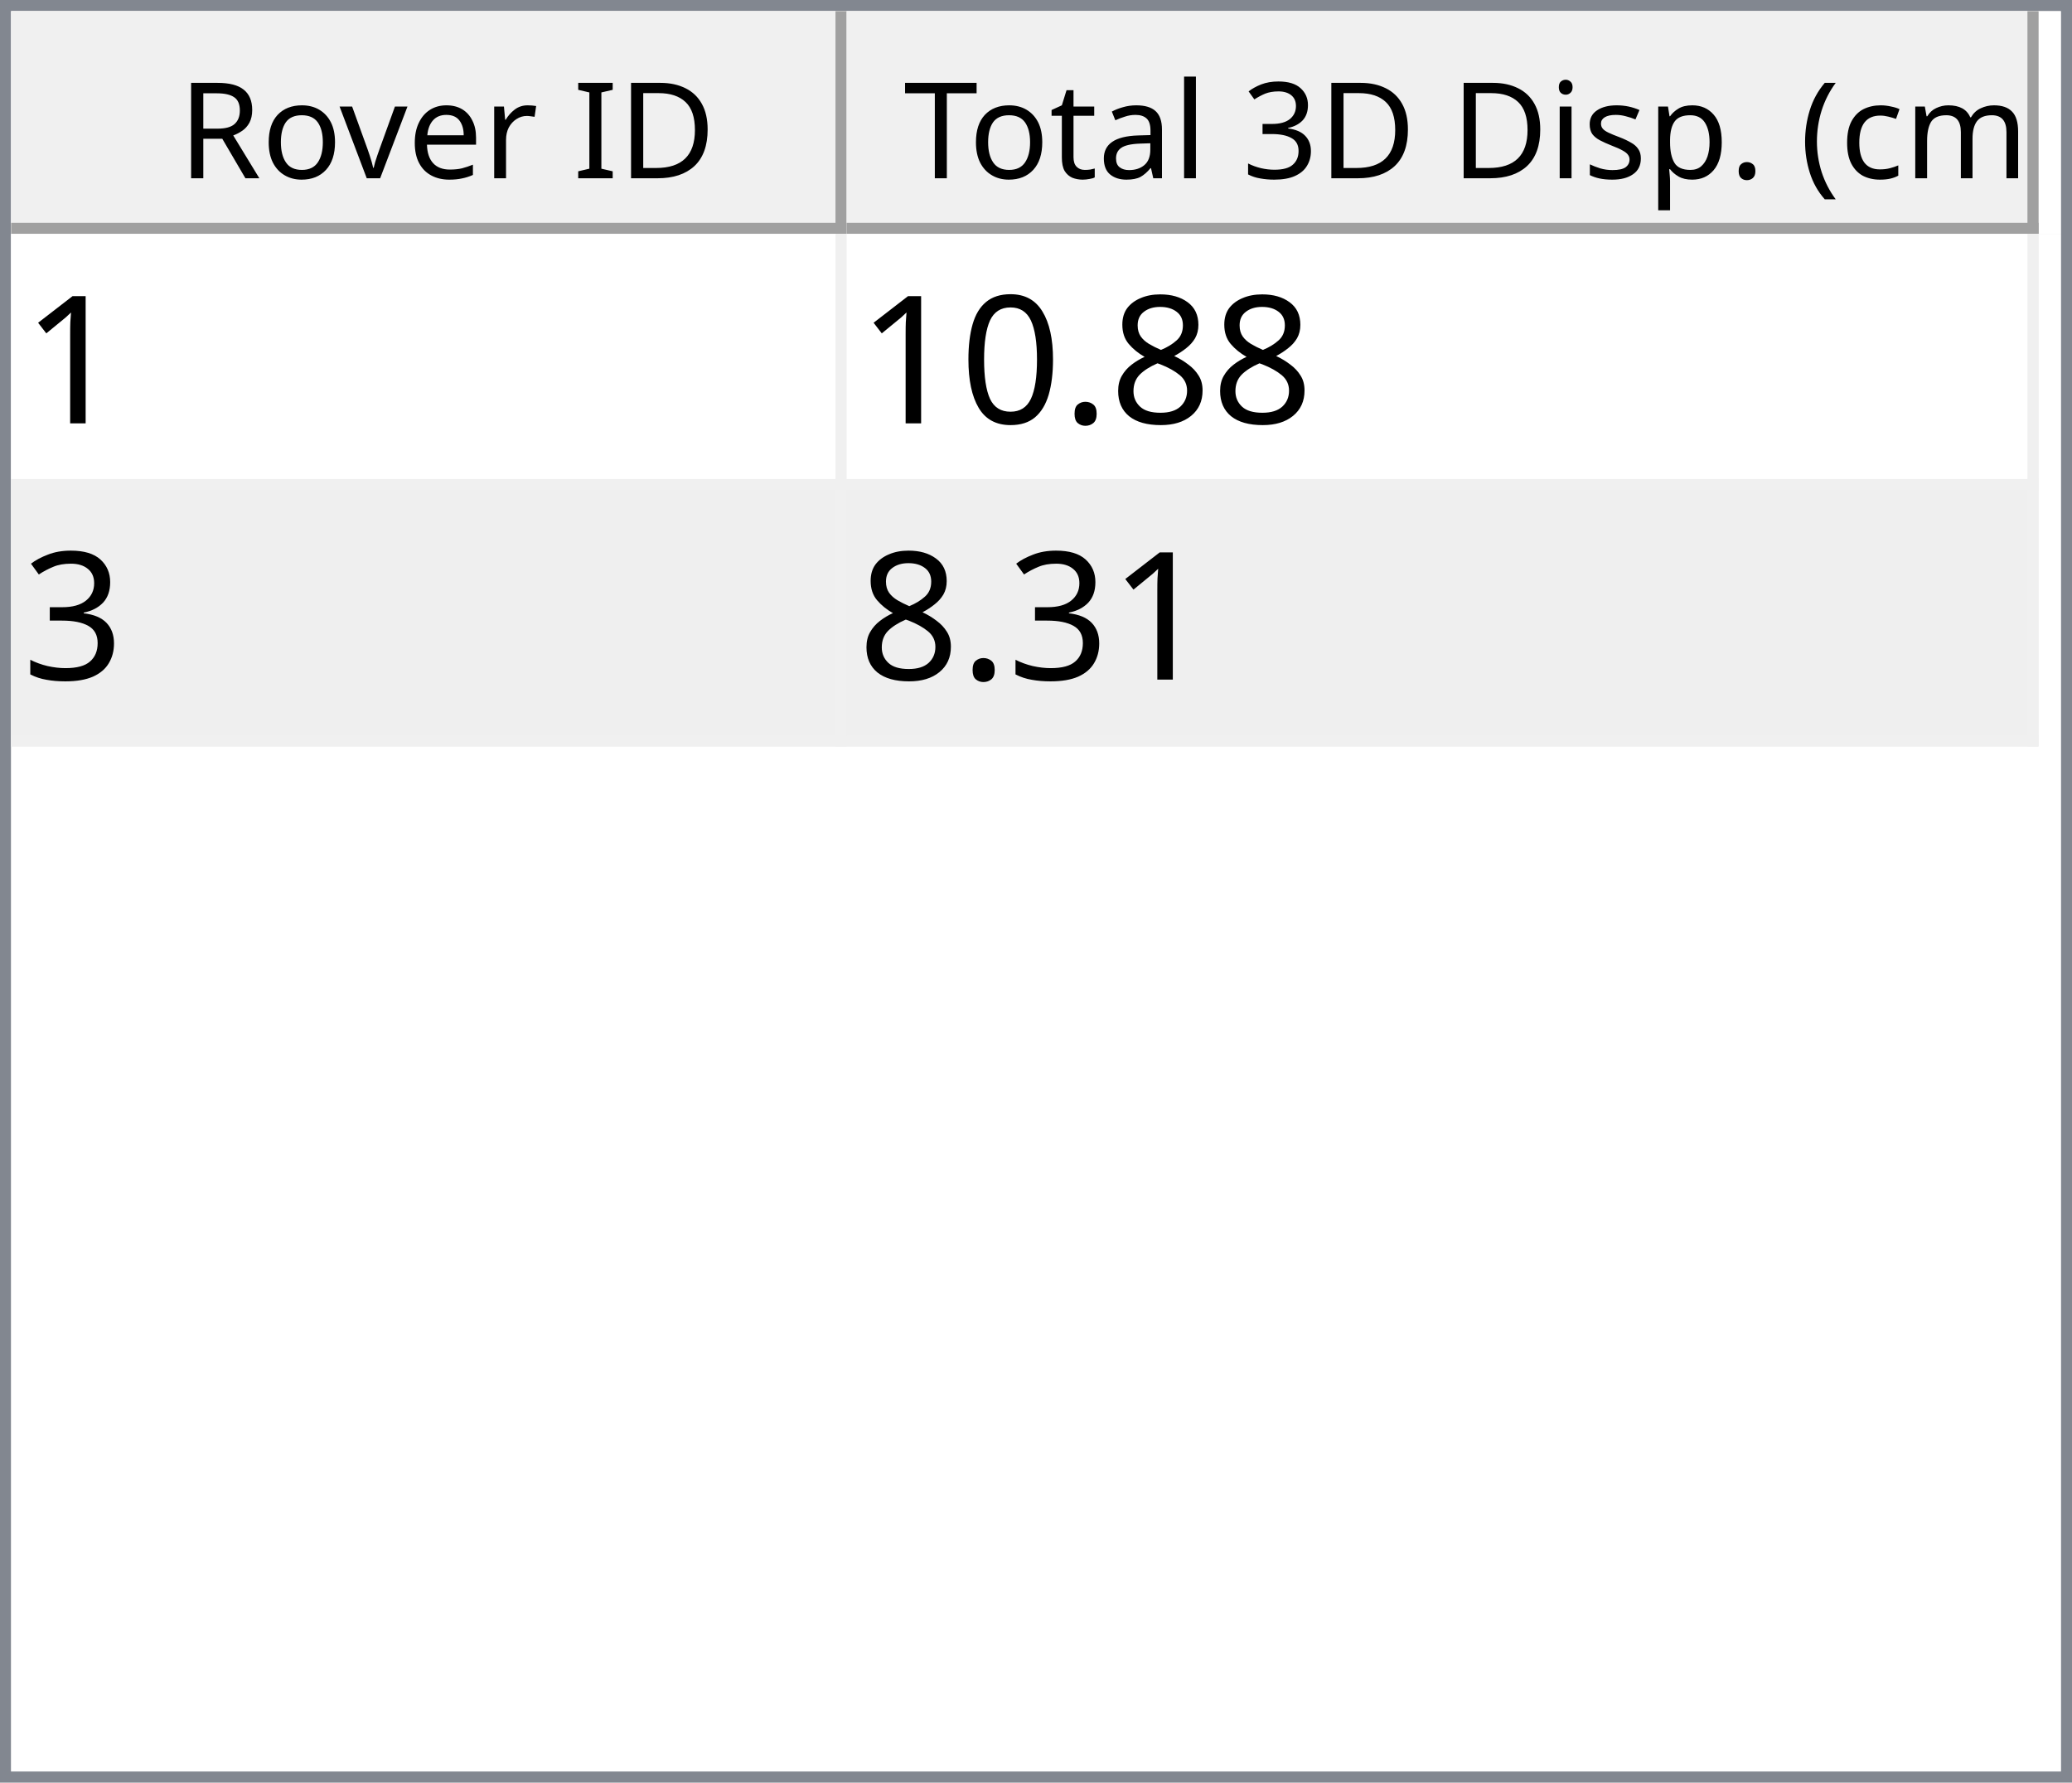
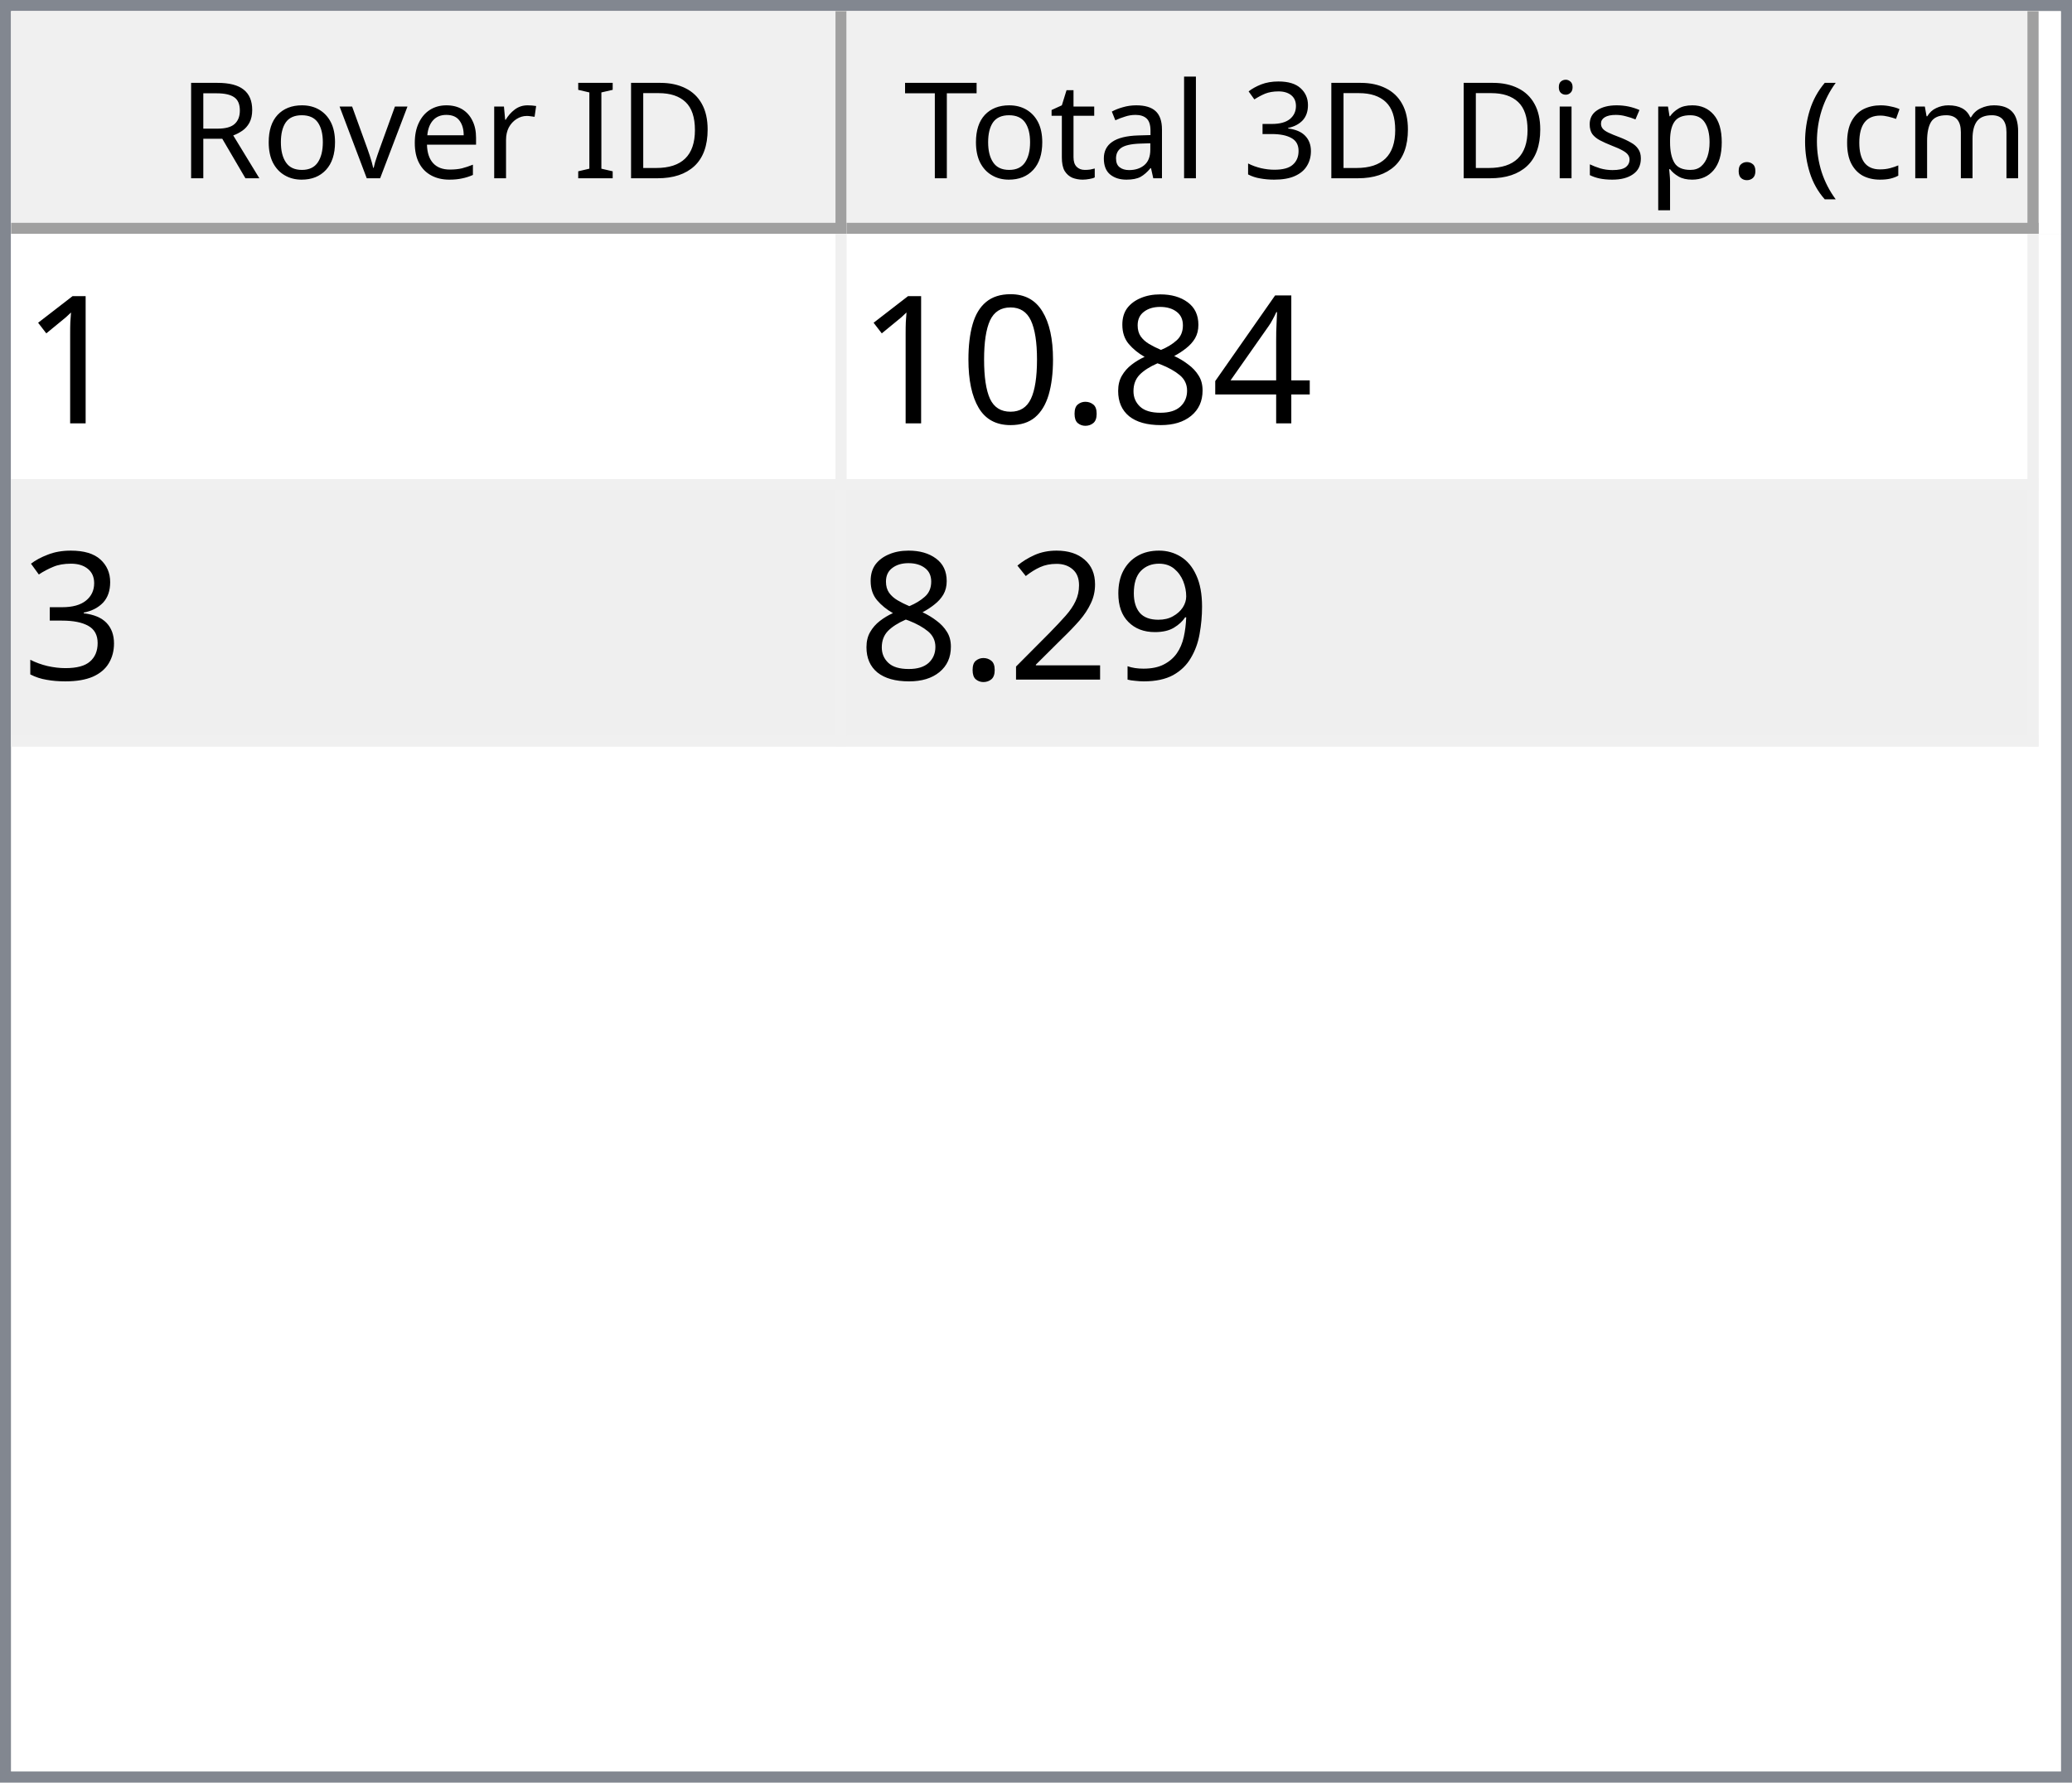
<svg xmlns="http://www.w3.org/2000/svg" style="fill-opacity:1; color-rendering:auto; color-interpolation:auto; text-rendering:auto; stroke:black; stroke-linecap:square; stroke-miterlimit:10; shape-rendering:auto; stroke-opacity:1; fill:black; stroke-dasharray:none; font-weight:normal; stroke-width:1; font-family:'Dialog'; font-style:normal; stroke-linejoin:miter; font-size:12px; stroke-dashoffset:0; image-rendering:auto;" width="186" height="160">
  <defs id="genericDefs" />
  <g>
    <defs id="defs1">
      <clipPath clipPathUnits="userSpaceOnUse" id="clipPath1">
        <path d="M0 0 L186 0 L186 160 L0 160 L0 0 Z" />
      </clipPath>
      <clipPath clipPathUnits="userSpaceOnUse" id="clipPath2">
        <path d="M0 0 L0 160 L186 160 L186 0 Z" />
      </clipPath>
      <clipPath clipPathUnits="userSpaceOnUse" id="clipPath3">
        <path d="M0 0 L0 20 L184 20 L184 0 Z" />
      </clipPath>
      <clipPath clipPathUnits="userSpaceOnUse" id="clipPath4">
        <path d="M0 0 L0 20 L75 20 L75 0 Z" />
      </clipPath>
      <clipPath clipPathUnits="userSpaceOnUse" id="clipPath5">
        <path d="M1 1 L1 19 L74 19 L74 1 Z" />
      </clipPath>
      <clipPath clipPathUnits="userSpaceOnUse" id="clipPath6">
        <path d="M0 0 L0 18 L73 18 L73 0 Z" />
      </clipPath>
      <clipPath clipPathUnits="userSpaceOnUse" id="clipPath7">
        <path d="M-0.5 -0.5 L-0.5 19.5 L74.5 19.5 L74.5 -0.5 Z" />
      </clipPath>
      <clipPath clipPathUnits="userSpaceOnUse" id="clipPath8">
        <path d="M0 0 L0 20 L107 20 L107 0 Z" />
      </clipPath>
      <clipPath clipPathUnits="userSpaceOnUse" id="clipPath9">
        <path d="M1 1 L1 19 L106 19 L106 1 Z" />
      </clipPath>
      <clipPath clipPathUnits="userSpaceOnUse" id="clipPath10">
        <path d="M0 0 L0 18 L105 18 L105 0 Z" />
      </clipPath>
      <clipPath clipPathUnits="userSpaceOnUse" id="clipPath11">
        <path d="M-0.5 -0.5 L-0.5 19.5 L106.5 19.5 L106.5 -0.5 Z" />
      </clipPath>
      <clipPath clipPathUnits="userSpaceOnUse" id="clipPath12">
        <path d="M0 0 L0 138 L184 138 L184 0 Z" />
      </clipPath>
      <clipPath clipPathUnits="userSpaceOnUse" id="clipPath13">
        <path d="M0 0 L0 46 L182 46 L182 0 Z" />
      </clipPath>
      <clipPath clipPathUnits="userSpaceOnUse" id="clipPath14">
        <path d="M-0.5 -0.5 L-0.5 45.5 L181.5 45.5 L181.5 -0.5 Z" />
      </clipPath>
      <clipPath clipPathUnits="userSpaceOnUse" id="clipPath15">
        <path d="M0 0 L0 22 L74 22 L74 0 Z" />
      </clipPath>
      <clipPath clipPathUnits="userSpaceOnUse" id="clipPath16">
        <path d="M0 0 L0 22 L106 22 L106 0 Z" />
      </clipPath>
      <font horiz-adv-x="64.551" id="font1">
        <font-face ascent="107.91" descent="25.098" units-per-em="100" style="font-style:normal; font-family:Segoe UI; font-weight:normal;" />
        <missing-glyph horiz-adv-x="64.551" d="M8.109 0 L8.109 68.266 L56.453 68.266 L56.453 0 L8.109 0 ZM15.328 7.234 L49.219 7.234 L49.219 61.031 L15.328 61.031 L15.328 7.234 Z" />
        <glyph unicode="D" horiz-adv-x="70.117" d="M9.188 0 L9.188 70.016 L28.516 70.016 Q65.531 70.016 65.531 35.891 Q65.531 19.672 55.25 9.836 Q44.969 0 27.734 0 L9.188 0 ZM17.391 62.594 L17.391 7.422 L27.828 7.422 Q41.609 7.422 49.273 14.797 Q56.938 22.172 56.938 35.688 Q56.938 62.594 28.328 62.594 L17.391 62.594 Z" />
        <glyph unicode="I" horiz-adv-x="26.611" d="M17.391 0 L9.188 0 L9.188 70.016 L17.391 70.016 L17.391 0 Z" />
        <glyph unicode=" " horiz-adv-x="27.393" d="" />
        <glyph unicode="r" horiz-adv-x="34.766" d="M34.188 41.891 Q32.078 43.5 28.125 43.5 Q23 43.5 19.555 38.672 Q16.109 33.844 16.109 25.484 L16.109 0 L8.109 0 L8.109 50 L16.109 50 L16.109 39.703 L16.312 39.703 Q18.016 44.969 21.531 47.922 Q25.047 50.875 29.391 50.875 Q32.516 50.875 34.188 50.203 L34.188 41.891 Z" />
        <glyph unicode="e" horiz-adv-x="52.295" d="M48.297 23 L12.984 23 Q13.188 14.656 17.484 10.109 Q21.781 5.562 29.297 5.562 Q37.75 5.562 44.828 11.141 L44.828 3.609 Q38.234 -1.172 27.391 -1.172 Q16.797 -1.172 10.742 5.641 Q4.688 12.453 4.688 24.812 Q4.688 36.469 11.305 43.82 Q17.922 51.172 27.734 51.172 Q37.547 51.172 42.922 44.828 Q48.297 38.484 48.297 27.203 L48.297 23 ZM40.094 29.781 Q40.047 36.719 36.75 40.578 Q33.453 44.438 27.594 44.438 Q21.922 44.438 17.969 40.383 Q14.016 36.328 13.094 29.781 L40.094 29.781 Z" />
        <glyph unicode="v" horiz-adv-x="47.9" d="M47.406 50 L27.484 0 L19.625 0 L0.688 50 L9.469 50 L22.172 13.672 Q23.578 9.672 23.922 6.688 L24.125 6.688 Q24.609 10.453 25.688 13.484 L38.969 50 L47.406 50 Z" />
        <glyph unicode="o" horiz-adv-x="58.594" d="M29 -1.172 Q17.922 -1.172 11.305 5.836 Q4.688 12.844 4.688 24.422 Q4.688 37.016 11.57 44.094 Q18.453 51.172 30.172 51.172 Q41.359 51.172 47.633 44.289 Q53.906 37.406 53.906 25.203 Q53.906 13.234 47.141 6.031 Q40.375 -1.172 29 -1.172 ZM29.594 44.438 Q21.875 44.438 17.383 39.188 Q12.891 33.938 12.891 24.703 Q12.891 15.828 17.43 10.695 Q21.969 5.562 29.594 5.562 Q37.359 5.562 41.531 10.594 Q45.703 15.625 45.703 24.906 Q45.703 34.281 41.531 39.359 Q37.359 44.438 29.594 44.438 Z" />
        <glyph unicode="R" horiz-adv-x="59.814" d="M59.375 0 L49.609 0 L37.891 19.625 Q36.281 22.359 34.766 24.289 Q33.25 26.219 31.664 27.438 Q30.078 28.656 28.25 29.219 Q26.422 29.781 24.125 29.781 L17.391 29.781 L17.391 0 L9.188 0 L9.188 70.016 L30.078 70.016 Q34.672 70.016 38.555 68.867 Q42.438 67.719 45.289 65.375 Q48.141 63.031 49.758 59.547 Q51.375 56.062 51.375 51.375 Q51.375 47.703 50.273 44.656 Q49.172 41.609 47.148 39.211 Q45.125 36.812 42.266 35.133 Q39.406 33.453 35.844 32.516 L35.844 32.328 Q37.594 31.547 38.891 30.547 Q40.188 29.547 41.359 28.18 Q42.531 26.812 43.68 25.078 Q44.828 23.344 46.234 21.047 L59.375 0 ZM17.391 62.594 L17.391 37.203 L28.516 37.203 Q31.594 37.203 34.203 38.133 Q36.812 39.062 38.719 40.797 Q40.625 42.531 41.703 45.047 Q42.781 47.562 42.781 50.688 Q42.781 56.297 39.141 59.445 Q35.5 62.594 28.609 62.594 L17.391 62.594 Z" />
        <glyph unicode=")" horiz-adv-x="30.176" d="M8.297 -15.922 L1.172 -15.922 Q16.406 2.344 16.406 26.812 Q16.406 51.469 1.078 70.016 L8.297 70.016 Q23.531 52.156 23.531 26.703 Q23.531 1.375 8.297 -15.922 Z" />
        <glyph unicode="m" horiz-adv-x="86.133" d="M79.109 0 L71.094 0 L71.094 28.719 Q71.094 37.016 68.531 40.727 Q65.969 44.438 59.906 44.438 Q54.781 44.438 51.195 39.75 Q47.609 35.062 47.609 28.516 L47.609 0 L39.594 0 L39.594 29.688 Q39.594 44.438 28.219 44.438 Q22.953 44.438 19.531 40.016 Q16.109 35.594 16.109 28.516 L16.109 0 L8.109 0 L8.109 50 L16.109 50 L16.109 42.094 L16.312 42.094 Q21.625 51.172 31.844 51.172 Q36.969 51.172 40.773 48.312 Q44.578 45.453 46 40.828 Q51.562 51.172 62.594 51.172 Q79.109 51.172 79.109 30.812 L79.109 0 Z" />
        <glyph unicode="c" horiz-adv-x="46.191" d="M42.188 2.297 Q36.422 -1.172 28.516 -1.172 Q17.828 -1.172 11.258 5.789 Q4.688 12.75 4.688 23.828 Q4.688 36.188 11.766 43.68 Q18.844 51.172 30.672 51.172 Q37.25 51.172 42.281 48.734 L42.281 40.531 Q36.719 44.438 30.375 44.438 Q22.703 44.438 17.797 38.945 Q12.891 33.453 12.891 24.516 Q12.891 15.719 17.508 10.641 Q22.125 5.562 29.891 5.562 Q36.422 5.562 42.188 9.906 L42.188 2.297 Z" />
        <glyph unicode="(" horiz-adv-x="30.176" d="M29.109 -15.922 L21.969 -15.922 Q6.844 1.375 6.844 26.703 Q6.844 52.156 21.969 70.016 L29.203 70.016 Q13.875 51.469 13.875 26.812 Q13.875 2.344 29.109 -15.922 Z" />
        <glyph unicode="." horiz-adv-x="21.68" d="M10.891 -1.078 Q8.641 -1.078 7.055 0.539 Q5.469 2.156 5.469 4.391 Q5.469 6.641 7.055 8.273 Q8.641 9.906 10.891 9.906 Q13.188 9.906 14.797 8.273 Q16.406 6.641 16.406 4.391 Q16.406 2.156 14.797 0.539 Q13.188 -1.078 10.891 -1.078 Z" />
        <glyph unicode="p" horiz-adv-x="58.789" d="M16.312 7.234 L16.109 7.234 L16.109 -23 L8.109 -23 L8.109 50 L16.109 50 L16.109 41.219 L16.312 41.219 Q22.219 51.172 33.594 51.172 Q43.266 51.172 48.688 44.461 Q54.109 37.75 54.109 26.469 Q54.109 13.922 48 6.375 Q41.891 -1.172 31.297 -1.172 Q21.578 -1.172 16.312 7.234 ZM16.109 27.391 L16.109 20.406 Q16.109 14.203 20.141 9.883 Q24.172 5.562 30.375 5.562 Q37.641 5.562 41.773 11.133 Q45.906 16.703 45.906 26.609 Q45.906 34.969 42.047 39.703 Q38.188 44.438 31.594 44.438 Q24.609 44.438 20.359 39.578 Q16.109 34.719 16.109 27.391 Z" />
        <glyph unicode="s" horiz-adv-x="42.432" d="M5.078 1.812 L5.078 10.406 Q11.625 5.562 19.484 5.562 Q30.031 5.562 30.031 12.594 Q30.031 14.594 29.125 15.992 Q28.219 17.391 26.68 18.461 Q25.141 19.531 23.07 20.383 Q21 21.234 18.609 22.172 Q15.281 23.484 12.766 24.828 Q10.25 26.172 8.57 27.859 Q6.891 29.547 6.031 31.695 Q5.172 33.844 5.172 36.719 Q5.172 40.234 6.789 42.945 Q8.406 45.656 11.086 47.484 Q13.766 49.312 17.211 50.242 Q20.656 51.172 24.312 51.172 Q30.812 51.172 35.938 48.922 L35.938 40.828 Q30.422 44.438 23.25 44.438 Q21 44.438 19.195 43.922 Q17.391 43.406 16.094 42.477 Q14.797 41.547 14.086 40.258 Q13.375 38.969 13.375 37.406 Q13.375 35.453 14.086 34.133 Q14.797 32.812 16.164 31.789 Q17.531 30.766 19.484 29.938 Q21.438 29.109 23.922 28.125 Q27.25 26.859 29.883 25.516 Q32.516 24.172 34.375 22.484 Q36.234 20.797 37.234 18.602 Q38.234 16.406 38.234 13.375 Q38.234 9.672 36.602 6.938 Q34.969 4.203 32.234 2.398 Q29.5 0.594 25.93 -0.289 Q22.359 -1.172 18.453 -1.172 Q10.75 -1.172 5.078 1.812 Z" />
        <glyph unicode="i" horiz-adv-x="24.219" d="M12.203 62.703 Q10.062 62.703 8.547 64.164 Q7.031 65.625 7.031 67.875 Q7.031 70.125 8.547 71.609 Q10.062 73.094 12.203 73.094 Q14.406 73.094 15.945 71.609 Q17.484 70.125 17.484 67.875 Q17.484 65.719 15.945 64.211 Q14.406 62.703 12.203 62.703 ZM16.109 0 L8.109 0 L8.109 50 L16.109 50 L16.109 0 Z" />
        <glyph unicode="3" horiz-adv-x="53.906" d="M46.531 19.828 Q46.531 15.094 44.75 11.211 Q42.969 7.328 39.719 4.57 Q36.469 1.812 31.93 0.297 Q27.391 -1.219 21.922 -1.219 Q11.922 -1.219 6 2.594 L6 11.188 Q13.094 5.609 22.219 5.609 Q25.875 5.609 28.828 6.539 Q31.781 7.469 33.906 9.227 Q36.031 10.984 37.18 13.477 Q38.328 15.969 38.328 19.094 Q38.328 32.812 18.797 32.812 L12.984 32.812 L12.984 39.594 L18.5 39.594 Q35.797 39.594 35.797 52.484 Q35.797 64.406 22.609 64.406 Q15.188 64.406 8.688 59.422 L8.688 67.188 Q15.375 71.188 24.609 71.188 Q29 71.188 32.57 69.969 Q36.141 68.75 38.68 66.555 Q41.219 64.359 42.609 61.281 Q44 58.203 44 54.5 Q44 40.672 30.031 36.719 L30.031 36.531 Q33.594 36.141 36.625 34.797 Q39.656 33.453 41.852 31.305 Q44.047 29.156 45.289 26.25 Q46.531 23.344 46.531 19.828 Z" />
        <glyph unicode="l" horiz-adv-x="24.219" d="M16.109 0 L8.109 0 L8.109 74.031 L16.109 74.031 L16.109 0 Z" />
        <glyph unicode="a" horiz-adv-x="50.879" d="M43.891 0 L35.891 0 L35.891 7.812 L35.688 7.812 Q30.469 -1.172 20.312 -1.172 Q12.844 -1.172 8.617 2.781 Q4.391 6.734 4.391 13.281 Q4.391 27.297 20.906 29.594 L35.891 31.688 Q35.891 44.438 25.594 44.438 Q16.547 44.438 9.281 38.281 L9.281 46.484 Q16.656 51.172 26.266 51.172 Q43.891 51.172 43.891 32.516 L43.891 0 ZM35.891 25.297 L23.828 23.641 Q18.266 22.859 15.43 20.875 Q12.594 18.891 12.594 13.875 Q12.594 10.203 15.211 7.883 Q17.828 5.562 22.172 5.562 Q28.125 5.562 32.008 9.742 Q35.891 13.922 35.891 20.312 L35.891 25.297 Z" />
        <glyph unicode="t" horiz-adv-x="33.887" d="M31.297 0.484 Q28.469 -1.078 23.828 -1.078 Q10.688 -1.078 10.688 13.578 L10.688 43.172 L2.094 43.172 L2.094 50 L10.688 50 L10.688 62.203 L18.703 64.797 L18.703 50 L31.297 50 L31.297 43.172 L18.703 43.172 L18.703 14.984 Q18.703 9.969 20.414 7.82 Q22.125 5.672 26.078 5.672 Q29.109 5.672 31.297 7.328 L31.297 0.484 Z" />
        <glyph unicode="T" horiz-adv-x="52.393" d="M50.594 62.594 L30.375 62.594 L30.375 0 L22.172 0 L22.172 62.594 L2 62.594 L2 70.016 L50.594 70.016 L50.594 62.594 Z" />
      </font>
      <font horiz-adv-x="75.0" id="font2">
        <font-face ascent="100.537" descent="21.973" units-per-em="100" style="font-style:normal; font-family:sans-serif; font-weight:normal;" />
        <missing-glyph horiz-adv-x="75.0" d="M12.5 0 L12.5 62.5 L62.5 62.5 L62.5 0 L12.5 0 ZM14.062 1.562 L60.938 1.562 L60.938 60.938 L14.062 60.938 L14.062 1.562 Z" />
        <glyph unicode="1" horiz-adv-x="55.615" d="M37.25 0 L28.469 0 L28.469 56 Q25.297 52.984 20.141 49.953 Q14.984 46.922 10.891 45.406 L10.891 53.906 Q18.266 57.375 23.781 62.305 Q29.297 67.234 31.594 71.875 L37.25 71.875 L37.25 0 Z" />
+         <glyph unicode="4" horiz-adv-x="55.615" d="M32.328 0 L32.328 17.141 L1.266 17.141 L1.266 25.203 L33.938 71.578 L41.109 71.578 L41.109 25.203 L50.781 25.203 L50.781 17.141 L41.109 17.141 L41.109 0 L32.328 0 ZM32.328 25.203 L32.328 57.469 L9.906 25.203 L32.328 25.203 Z" />
        <glyph unicode="8" horiz-adv-x="55.615" d="M17.672 38.812 Q12.203 40.828 9.57 44.539 Q6.938 48.25 6.938 53.422 Q6.938 61.234 12.555 66.555 Q18.172 71.875 27.484 71.875 Q36.859 71.875 42.578 66.43 Q48.297 60.984 48.297 53.172 Q48.297 48.188 45.68 44.508 Q43.062 40.828 37.75 38.812 Q44.344 36.672 47.781 31.883 Q51.219 27.094 51.219 20.453 Q51.219 11.281 44.727 5.031 Q38.234 -1.219 27.641 -1.219 Q17.047 -1.219 10.547 5.055 Q4.047 11.328 4.047 20.703 Q4.047 27.688 7.594 32.398 Q11.141 37.109 17.672 38.812 ZM15.922 53.719 Q15.922 48.641 19.195 45.414 Q22.469 42.188 27.688 42.188 Q32.766 42.188 36.016 45.383 Q39.266 48.578 39.266 53.219 Q39.266 58.062 35.914 61.359 Q32.562 64.656 27.594 64.656 Q22.562 64.656 19.242 61.43 Q15.922 58.203 15.922 53.719 ZM13.094 20.656 Q13.094 16.891 14.875 13.375 Q16.656 9.859 20.172 7.93 Q23.688 6 27.734 6 Q34.031 6 38.133 10.055 Q42.234 14.109 42.234 20.359 Q42.234 26.703 38.016 30.859 Q33.797 35.016 27.438 35.016 Q21.234 35.016 17.164 30.914 Q13.094 26.812 13.094 20.656 Z" />
        <glyph unicode="." horiz-adv-x="27.783" d="M9.078 0 L9.078 10.016 L19.094 10.016 L19.094 0 L9.078 0 Z" />
        <glyph unicode="0" horiz-adv-x="55.615" d="M4.156 35.297 Q4.156 48 6.766 55.742 Q9.375 63.484 14.523 67.68 Q19.672 71.875 27.484 71.875 Q33.25 71.875 37.594 69.555 Q41.938 67.234 44.773 62.867 Q47.609 58.5 49.219 52.227 Q50.828 45.953 50.828 35.297 Q50.828 22.703 48.242 14.969 Q45.656 7.234 40.508 3.008 Q35.359 -1.219 27.484 -1.219 Q17.141 -1.219 11.234 6.203 Q4.156 15.141 4.156 35.297 ZM13.188 35.297 Q13.188 17.672 17.312 11.836 Q21.438 6 27.484 6 Q33.547 6 37.672 11.859 Q41.797 17.719 41.797 35.297 Q41.797 52.984 37.672 58.789 Q33.547 64.594 27.391 64.594 Q21.344 64.594 17.719 59.469 Q13.188 52.938 13.188 35.297 Z" />
        <glyph unicode="3" horiz-adv-x="55.615" d="M4.203 18.891 L12.984 20.062 Q14.5 12.594 18.141 9.297 Q21.781 6 27 6 Q33.203 6 37.477 10.297 Q41.75 14.594 41.75 20.953 Q41.75 27 37.797 30.93 Q33.844 34.859 27.734 34.859 Q25.25 34.859 21.531 33.891 L22.516 41.609 Q23.391 41.5 23.922 41.5 Q29.547 41.5 34.039 44.43 Q38.531 47.359 38.531 53.469 Q38.531 58.297 35.258 61.477 Q31.984 64.656 26.812 64.656 Q21.688 64.656 18.266 61.43 Q14.844 58.203 13.875 51.766 L5.078 53.328 Q6.688 62.156 12.398 67.016 Q18.109 71.875 26.609 71.875 Q32.469 71.875 37.398 69.359 Q42.328 66.844 44.945 62.5 Q47.562 58.156 47.562 53.266 Q47.562 48.641 45.07 44.828 Q42.578 41.016 37.703 38.766 Q44.047 37.312 47.562 32.695 Q51.078 28.078 51.078 21.141 Q51.078 11.766 44.242 5.25 Q37.406 -1.266 26.953 -1.266 Q17.531 -1.266 11.305 4.352 Q5.078 9.969 4.203 18.891 Z" />
+         <glyph unicode="9" horiz-adv-x="55.615" d="M5.469 16.547 L13.922 17.328 Q14.984 11.375 18.016 8.688 Q21.047 6 25.781 6 Q29.828 6 32.883 7.859 Q35.938 9.719 37.891 12.82 Q39.844 15.922 41.164 21.195 Q42.484 26.469 42.484 31.938 Q42.484 32.516 42.438 33.688 Q39.797 29.5 35.234 26.883 Q30.672 24.266 25.344 24.266 Q16.453 24.266 10.305 30.711 Q4.156 37.156 4.156 47.703 Q4.156 58.594 10.578 65.234 Q17 71.875 26.656 71.875 Q33.641 71.875 39.43 68.117 Q45.219 64.359 48.219 57.398 Q51.219 50.438 51.219 37.25 Q51.219 23.531 48.242 15.406 Q45.266 7.281 39.383 3.031 Q33.5 -1.219 25.594 -1.219 Q17.188 -1.219 11.867 3.445 Q6.547 8.109 5.469 16.547 ZM41.453 48.141 Q41.453 55.719 37.43 60.156 Q33.406 64.594 27.734 64.594 Q21.875 64.594 17.531 59.812 Q13.188 55.031 13.188 47.406 Q13.188 40.578 17.312 36.305 Q21.438 32.031 27.484 32.031 Q33.594 32.031 37.523 36.305 Q41.453 40.578 41.453 48.141 Z" />
+         <glyph unicode="2" horiz-adv-x="55.615" d="M50.344 8.453 L50.344 0 L3.031 0 Q2.938 3.172 4.047 6.109 Q5.859 10.938 9.836 15.625 Q13.812 20.312 21.344 26.469 Q33.016 36.031 37.117 41.625 Q41.219 47.219 41.219 52.203 Q41.219 57.422 37.477 61.008 Q33.734 64.594 27.734 64.594 Q21.391 64.594 17.578 60.789 Q13.766 56.984 13.719 50.25 L4.688 51.172 Q5.609 61.281 11.664 66.578 Q17.719 71.875 27.938 71.875 Q38.234 71.875 44.242 66.164 Q50.25 60.453 50.25 52 Q50.25 47.703 48.492 43.555 Q46.734 39.406 42.656 34.812 Q38.578 30.219 29.109 22.219 Q21.188 15.578 18.945 13.211 Q16.703 10.844 15.234 8.453 L50.344 8.453 Z" />
      </font>
    </defs>
    <g style="fill:white; stroke:white;">
      <rect x="0" y="0" width="186" style="clip-path:url(#clipPath1); stroke:none;" height="160" />
    </g>
    <g style="fill:white; text-rendering:optimizeSpeed; color-rendering:optimizeSpeed; image-rendering:optimizeSpeed; shape-rendering:crispEdges; stroke:white; color-interpolation:sRGB;">
      <rect x="0" width="186" height="160" y="0" style="stroke:none;" />
      <path style="stroke:none;" d="M0 160 L186 160 L186 0 L0 0 Z" />
    </g>
    <g style="fill:rgb(240,240,240); font-family:'Segoe UI'; stroke:rgb(240,240,240);">
      <rect x="0" y="0" width="186" style="clip-path:url(#clipPath2); stroke:none;" height="160" />
    </g>
    <g style="fill:rgb(130,135,144); font-family:'Segoe UI'; stroke:rgb(130,135,144);">
      <path d="M0 0 L186 0 L186 160 L0 160 L0 0 ZM1 1 L185 1 L185 159 L1 159 L1 1 Z" style="fill-rule:evenodd; clip-path:url(#clipPath2); stroke:none;" />
    </g>
    <g style="fill:white; font-family:'Segoe UI'; stroke:white;" transform="translate(1,1)">
      <rect x="0" y="0" width="184" style="clip-path:url(#clipPath3); stroke:none;" height="20" />
    </g>
    <g style="fill:rgb(240,240,240); font-family:'Segoe UI'; stroke:rgb(240,240,240);" transform="translate(1,1)">
      <rect x="0" y="0" width="75" style="clip-path:url(#clipPath4); stroke:none;" height="20" />
    </g>
    <g style="font-family:'Segoe UI';" transform="translate(2,2)">
      <text x="14" xml:space="preserve" y="14" style="clip-path:url(#clipPath6); stroke:none;">Rover ID</text>
    </g>
    <g style="fill:rgb(160,160,160); font-family:'Segoe UI'; stroke:rgb(160,160,160); stroke-linejoin:bevel;" transform="translate(1.5,1.5)">
      <line x1="74" x2="74" y1="0" style="fill:none; clip-path:url(#clipPath7);" y2="19" />
    </g>
    <g style="fill:rgb(160,160,160); font-family:'Segoe UI'; stroke:rgb(160,160,160); stroke-linejoin:bevel;" transform="matrix(1,0,0,1,1,1) translate(0.5,0.5)">
      <line x1="0" x2="74" y1="19" style="fill:none; clip-path:url(#clipPath7);" y2="19" />
    </g>
    <g style="fill:rgb(240,240,240); font-family:'Segoe UI'; stroke:rgb(240,240,240);" transform="translate(76,1)">
      <rect x="0" y="0" width="107" style="clip-path:url(#clipPath8); stroke:none;" height="20" />
    </g>
    <g style="font-family:'Segoe UI';" transform="translate(77,2)">
      <text x="1" xml:space="preserve" y="14" style="clip-path:url(#clipPath10); stroke:none;"> Total 3D Disp. (cm)</text>
    </g>
    <g style="fill:rgb(160,160,160); font-family:'Segoe UI'; stroke:rgb(160,160,160); stroke-linejoin:bevel;" transform="translate(76.5,1.5)">
      <line x1="106" x2="106" y1="0" style="fill:none; clip-path:url(#clipPath11);" y2="19" />
    </g>
    <g style="fill:rgb(160,160,160); font-family:'Segoe UI'; stroke:rgb(160,160,160); stroke-linejoin:bevel;" transform="matrix(1,0,0,1,76,1) translate(0.5,0.5)">
      <line x1="0" x2="106" y1="19" style="fill:none; clip-path:url(#clipPath11);" y2="19" />
    </g>
    <g style="fill:white; font-family:'Segoe UI'; stroke:white;" transform="translate(1,21)">
      <rect x="0" y="0" width="184" style="clip-path:url(#clipPath12); stroke:none;" height="138" />
    </g>
    <g style="fill:rgb(240,240,240); font-size:16px; font-family:sans-serif; stroke:rgb(240,240,240);" transform="translate(1,21)">
      <rect x="0" y="0" width="182" style="clip-path:url(#clipPath13); stroke:none;" height="46" />
      <line transform="translate(0.5,0.5)" x1="0" x2="181" y1="22" style="clip-path:url(#clipPath14); fill:none; stroke-linejoin:bevel;" y2="22" />
    </g>
    <g transform="matrix(1,0,0,1,1,21) translate(0.5,0.5)" style="fill:rgb(240,240,240); font-size:16px; font-family:sans-serif; stroke:rgb(240,240,240); stroke-linejoin:bevel;">
      <line x1="0" x2="181" y1="45" style="fill:none; clip-path:url(#clipPath14);" y2="45" />
    </g>
    <g transform="matrix(1,0,0,1,1,21) translate(0.5,0.5)" style="fill:rgb(240,240,240); font-size:16px; font-family:sans-serif; stroke:rgb(240,240,240); stroke-linejoin:bevel;">
      <line x1="74" x2="74" y1="0" style="fill:none; clip-path:url(#clipPath14);" y2="45" />
    </g>
    <g transform="matrix(1,0,0,1,1,21) translate(0.5,0.5)" style="fill:rgb(240,240,240); font-size:16px; font-family:sans-serif; stroke:rgb(240,240,240); stroke-linejoin:bevel;">
      <line x1="181" x2="181" y1="0" style="fill:none; clip-path:url(#clipPath14);" y2="45" />
    </g>
    <g style="fill:white; font-size:16px; font-family:sans-serif; stroke:white;" transform="matrix(1,0,0,1,1,21)">
      <rect x="0" y="0" width="74" style="clip-path:url(#clipPath15); stroke:none;" height="22" />
      <text x="1" y="17" style="fill:black; clip-path:url(#clipPath15); stroke:none;" xml:space="preserve">1</text>
    </g>
    <g style="fill:white; font-size:16px; font-family:sans-serif; stroke:white;" transform="matrix(1,0,0,1,1,21) translate(75,0)">
      <rect x="0" y="0" width="106" style="clip-path:url(#clipPath16); stroke:none;" height="22" />
-       <text x="1" y="17" style="fill:black; clip-path:url(#clipPath16); stroke:none;" xml:space="preserve">10.88</text>
+       <text x="1" y="17" style="fill:black; clip-path:url(#clipPath16); stroke:none;" xml:space="preserve">10.84</text>
    </g>
    <g style="fill:rgb(239,239,239); font-size:16px; font-family:sans-serif; stroke:rgb(239,239,239);" transform="matrix(1,0,0,1,1,21) translate(0,23)">
      <rect x="0" y="0" width="74" style="clip-path:url(#clipPath15); stroke:none;" height="22" />
      <text x="1" y="17" style="fill:black; clip-path:url(#clipPath15); stroke:none;" xml:space="preserve">3</text>
    </g>
    <g style="fill:rgb(239,239,239); font-size:16px; font-family:sans-serif; stroke:rgb(239,239,239);" transform="matrix(1,0,0,1,1,21) translate(75,23)">
      <rect x="0" y="0" width="106" style="clip-path:url(#clipPath16); stroke:none;" height="22" />
-       <text x="1" y="17" style="fill:black; clip-path:url(#clipPath16); stroke:none;" xml:space="preserve">8.31</text>
+       <text x="1" y="17" style="fill:black; clip-path:url(#clipPath16); stroke:none;" xml:space="preserve">8.29</text>
    </g>
  </g>
</svg>
